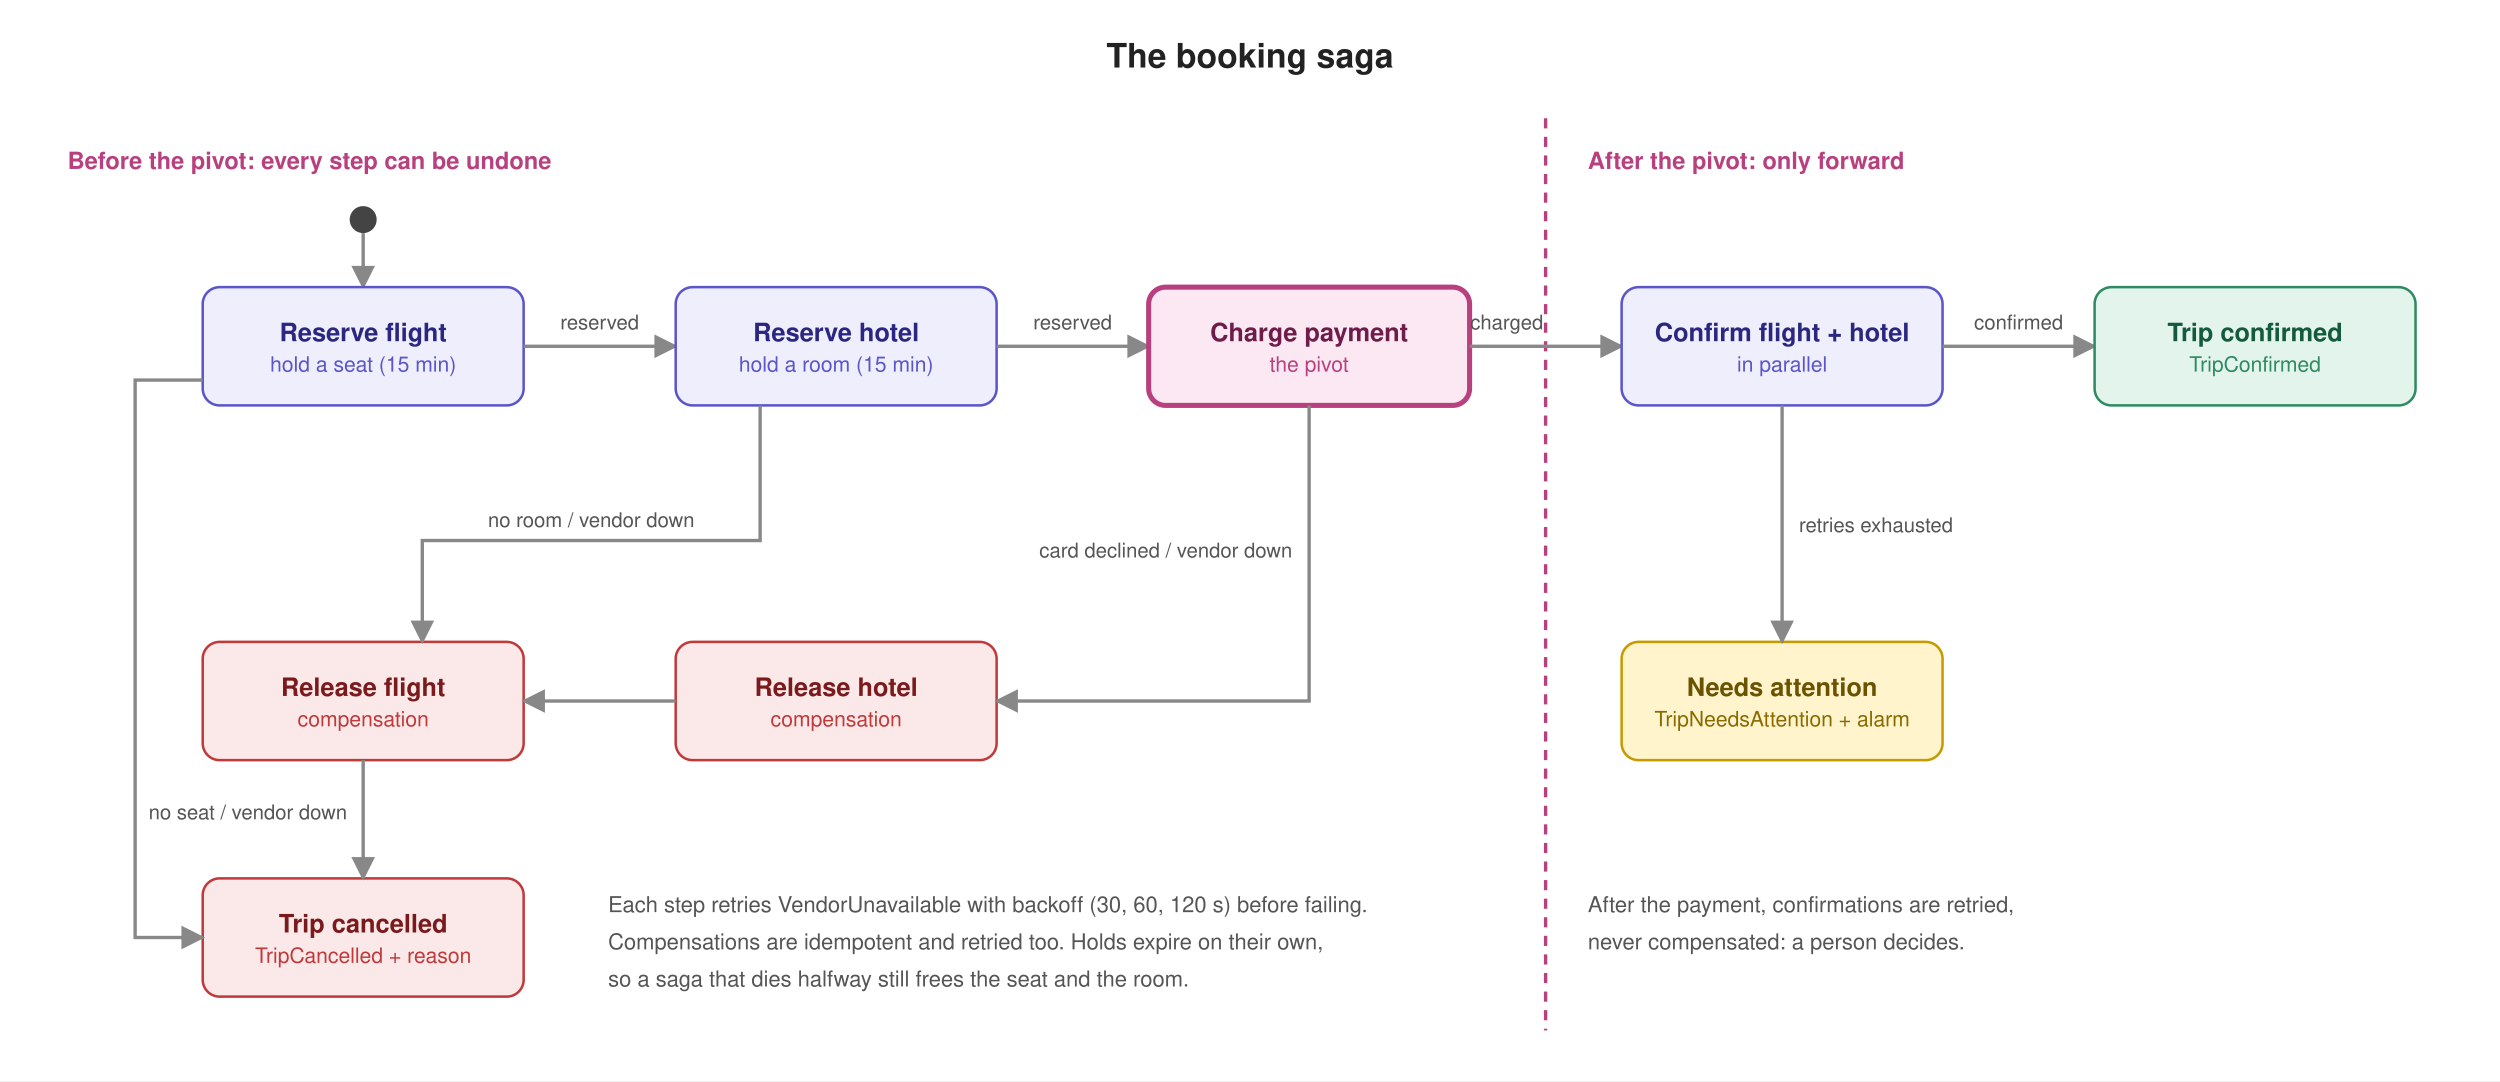
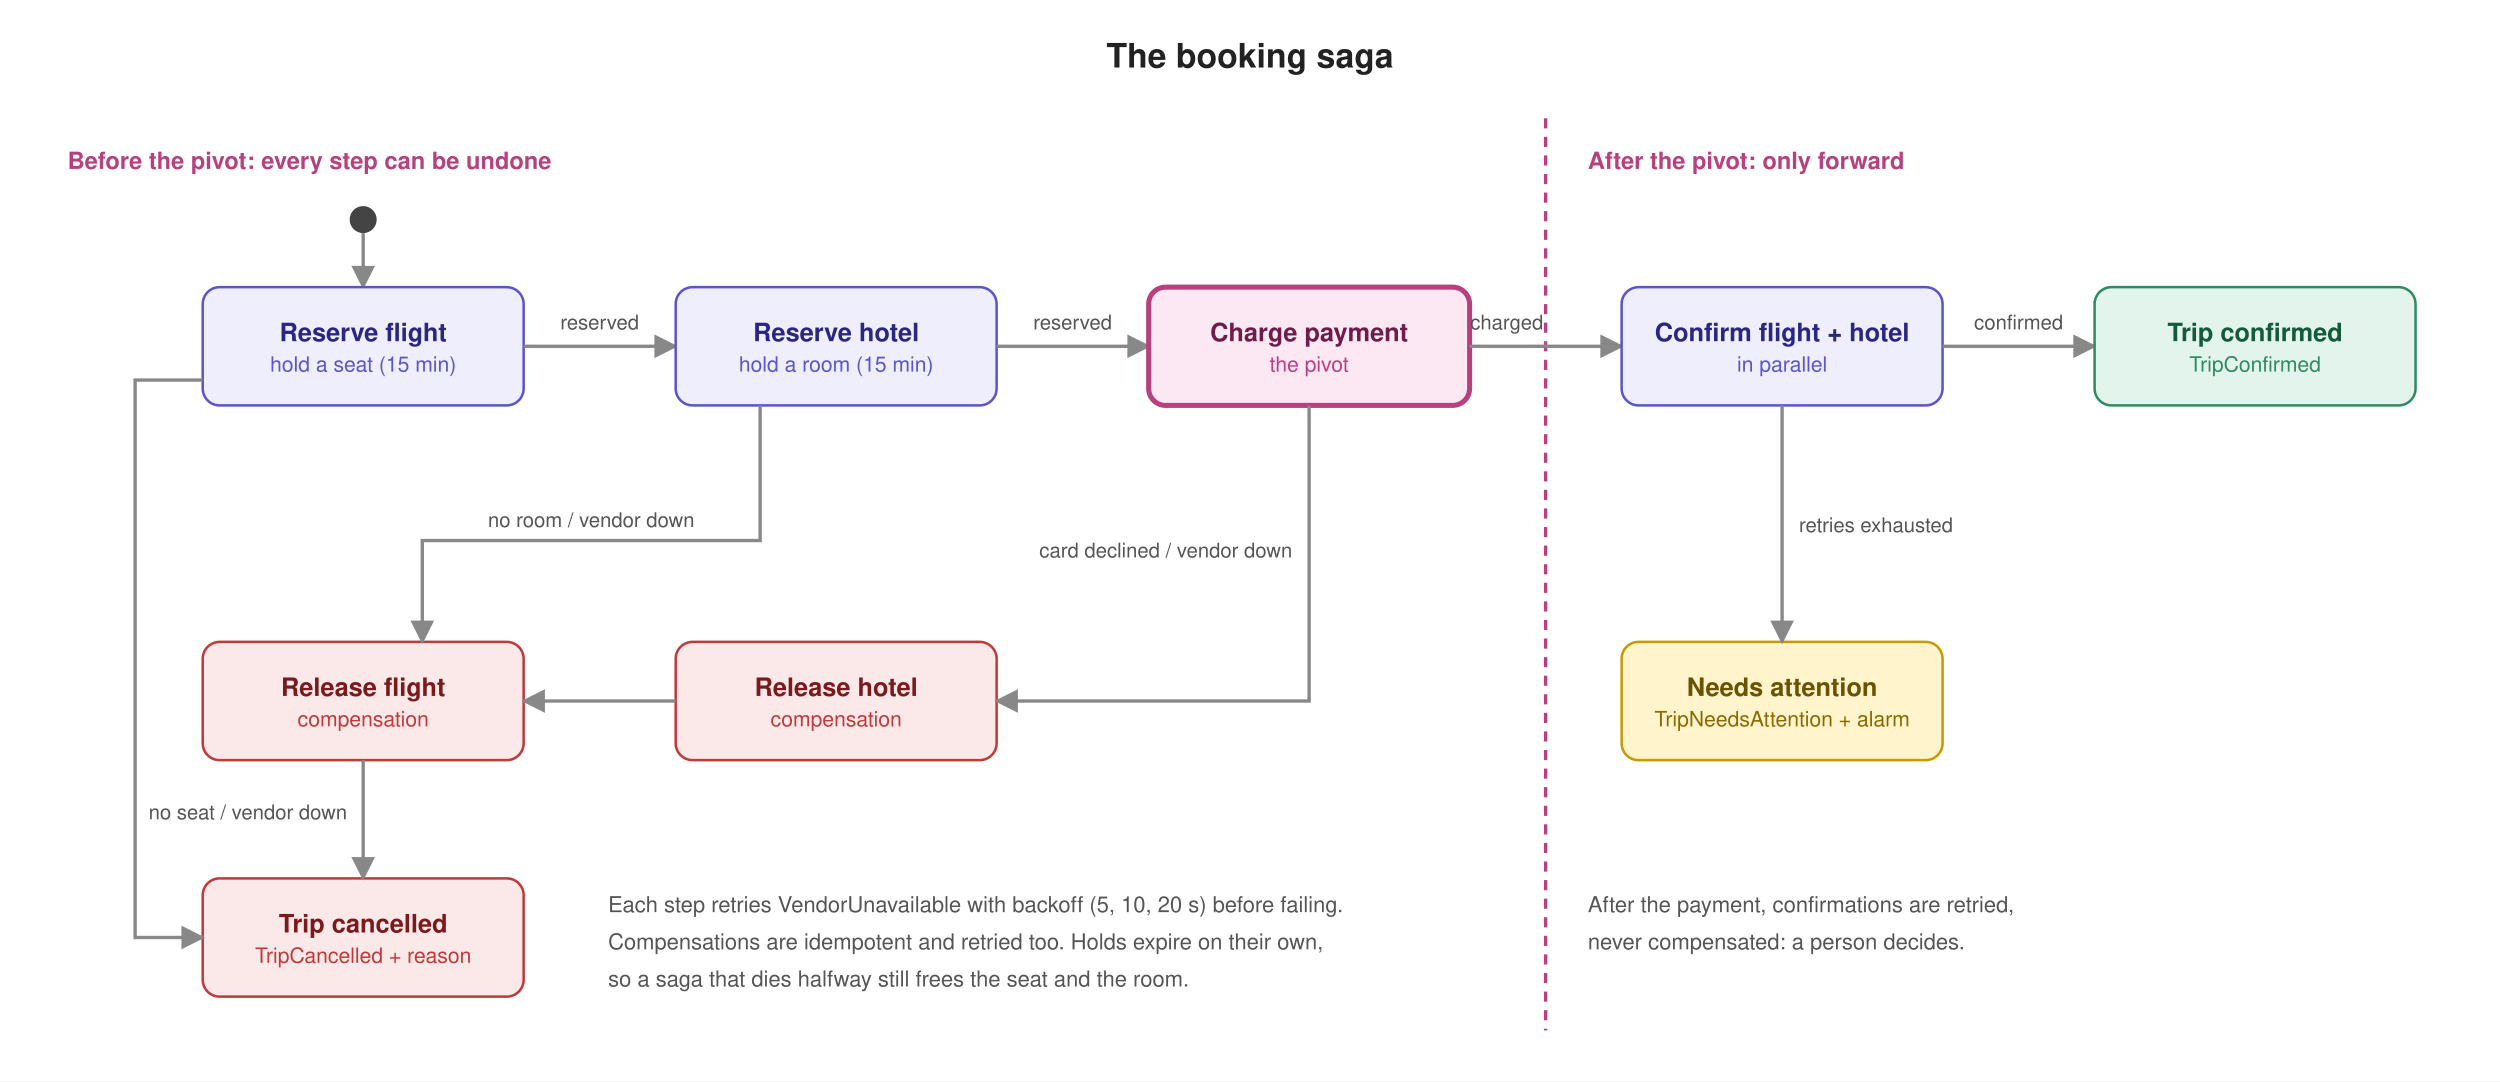
<svg xmlns="http://www.w3.org/2000/svg" width="1480" height="640" viewBox="0 0 1480 640">
  <style>
text { font-family: 'Segoe UI', Helvetica, Arial, sans-serif; }
.title { font-size: 20px; font-weight: 600; fill: #222; }
.node { font-size: 15px; font-weight: 600; }
.sub { font-size: 12.5px; }
.edge { font-size: 12px; fill: #555; }
.note { font-size: 13px; fill: #555; }
.region { font-size: 14px; font-weight: 600; fill: #b8407f; }
</style>
  <defs>
    <marker id="arrow" viewBox="0 0 10 10" refX="9" refY="5" markerWidth="7" markerHeight="7" orient="auto-start-reverse">
      <path d="M0,0 L10,5 L0,10 z" fill="#888" />
    </marker>
  </defs>
  <rect width="1480" height="640" fill="#ffffff" />
  <text class="title" x="740.0" y="40" text-anchor="middle">The booking saga</text>
  <polyline points="915,70 915,610" fill="none" stroke="#b8407f" stroke-width="2" stroke-dasharray="6 5" />
  <text class="region" x="40" y="100" text-anchor="start">Before the pivot: every step can be undone</text>
  <text class="region" x="940" y="100" text-anchor="start">After the pivot: only forward</text>
  <circle cx="215" cy="130" r="8" fill="#444" />
  <polyline points="215,138 215,170" fill="none" stroke="#888" stroke-width="2" marker-end="url(#arrow)" />
  <rect x="120" y="170" width="190" height="70" rx="10" fill="#eeeefc" stroke="#5b55c9" stroke-width="1.5" />
  <text class="node" x="215.0" y="202.0" text-anchor="middle" fill="#2b2680">Reserve flight</text>
  <text class="sub" x="215.0" y="220.0" text-anchor="middle" fill="#5b55c9">hold a seat (15 min)</text>
  <polyline points="310,205 400,205" fill="none" stroke="#888" stroke-width="2" marker-end="url(#arrow)" />
  <text class="edge" x="355" y="195" text-anchor="middle">reserved</text>
  <rect x="400" y="170" width="190" height="70" rx="10" fill="#eeeefc" stroke="#5b55c9" stroke-width="1.5" />
  <text class="node" x="495.0" y="202.0" text-anchor="middle" fill="#2b2680">Reserve hotel</text>
  <text class="sub" x="495.0" y="220.0" text-anchor="middle" fill="#5b55c9">hold a room (15 min)</text>
  <polyline points="590,205 680,205" fill="none" stroke="#888" stroke-width="2" marker-end="url(#arrow)" />
  <text class="edge" x="635" y="195" text-anchor="middle">reserved</text>
  <rect x="680" y="170" width="190" height="70" rx="10" fill="#fbe8f3" stroke="#b8407f" stroke-width="3" />
  <text class="node" x="775.0" y="202.0" text-anchor="middle" fill="#6e1d4a">Charge payment</text>
  <text class="sub" x="775.0" y="220.0" text-anchor="middle" fill="#b8407f">the pivot</text>
  <polyline points="870,205 960,205" fill="none" stroke="#888" stroke-width="2" marker-end="url(#arrow)" />
  <text class="edge" x="892" y="195" text-anchor="middle">charged</text>
  <rect x="960" y="170" width="190" height="70" rx="10" fill="#eeeefc" stroke="#5b55c9" stroke-width="1.5" />
  <text class="node" x="1055.0" y="202.0" text-anchor="middle" fill="#2b2680">Confirm flight + hotel</text>
  <text class="sub" x="1055.0" y="220.0" text-anchor="middle" fill="#5b55c9">in parallel</text>
  <polyline points="1150,205 1240,205" fill="none" stroke="#888" stroke-width="2" marker-end="url(#arrow)" />
  <text class="edge" x="1195" y="195" text-anchor="middle">confirmed</text>
  <rect x="1240" y="170" width="190" height="70" rx="10" fill="#e3f4ec" stroke="#2f8a62" stroke-width="1.5" />
  <text class="node" x="1335.0" y="202.0" text-anchor="middle" fill="#145a3c">Trip confirmed</text>
  <text class="sub" x="1335.0" y="220.0" text-anchor="middle" fill="#2f8a62">TripConfirmed</text>
  <rect x="120" y="380" width="190" height="70" rx="10" fill="#fbe9e9" stroke="#c0393b" stroke-width="1.5" />
  <text class="node" x="215.0" y="412.0" text-anchor="middle" fill="#7a1a1c">Release flight</text>
  <text class="sub" x="215.0" y="430.0" text-anchor="middle" fill="#c0393b">compensation</text>
  <rect x="400" y="380" width="190" height="70" rx="10" fill="#fbe9e9" stroke="#c0393b" stroke-width="1.5" />
  <text class="node" x="495.0" y="412.0" text-anchor="middle" fill="#7a1a1c">Release hotel</text>
  <text class="sub" x="495.0" y="430.0" text-anchor="middle" fill="#c0393b">compensation</text>
  <rect x="120" y="520" width="190" height="70" rx="10" fill="#fbe9e9" stroke="#c0393b" stroke-width="1.5" />
  <text class="node" x="215.0" y="552.0" text-anchor="middle" fill="#7a1a1c">Trip cancelled</text>
  <text class="sub" x="215.0" y="570.0" text-anchor="middle" fill="#c0393b">TripCancelled + reason</text>
  <rect x="960" y="380" width="190" height="70" rx="10" fill="#fff4cc" stroke="#c79a00" stroke-width="1.5" />
  <text class="node" x="1055.0" y="412.0" text-anchor="middle" fill="#6b5200">Needs attention</text>
  <text class="sub" x="1055.0" y="430.0" text-anchor="middle" fill="#8a6a00">TripNeedsAttention + alarm</text>
  <polyline points="120,225 80,225 80,555 120,555" fill="none" stroke="#888" stroke-width="2" marker-end="url(#arrow)" />
  <text class="edge" x="88" y="485" text-anchor="start">no seat / vendor down</text>
  <polyline points="450,240 450,320 250,320 250,380" fill="none" stroke="#888" stroke-width="2" marker-end="url(#arrow)" />
  <text class="edge" x="350" y="312" text-anchor="middle">no room / vendor down</text>
  <polyline points="775,240 775,415 590,415" fill="none" stroke="#888" stroke-width="2" marker-end="url(#arrow)" />
  <text class="edge" x="765" y="330" text-anchor="end">card declined / vendor down</text>
  <polyline points="400,415 310,415" fill="none" stroke="#888" stroke-width="2" marker-end="url(#arrow)" />
  <polyline points="215,450 215,520" fill="none" stroke="#888" stroke-width="2" marker-end="url(#arrow)" />
  <polyline points="1055,240 1055,380" fill="none" stroke="#888" stroke-width="2" marker-end="url(#arrow)" />
  <text class="edge" x="1065" y="315" text-anchor="start">retries exhausted</text>
-   <text class="note" x="360" y="540" text-anchor="start">Each step retries VendorUnavailable with backoff (30, 60, 120 s) before failing.</text>
+   <text class="note" x="360" y="540" text-anchor="start">Each step retries VendorUnavailable with backoff (5, 10, 20 s) before failing.</text>
  <text class="note" x="360" y="562" text-anchor="start">Compensations are idempotent and retried too. Holds expire on their own,</text>
  <text class="note" x="360" y="584" text-anchor="start">so a saga that dies halfway still frees the seat and the room.</text>
  <text class="note" x="940" y="540" text-anchor="start">After the payment, confirmations are retried,</text>
  <text class="note" x="940" y="562" text-anchor="start">never compensated: a person decides.</text>
</svg>
